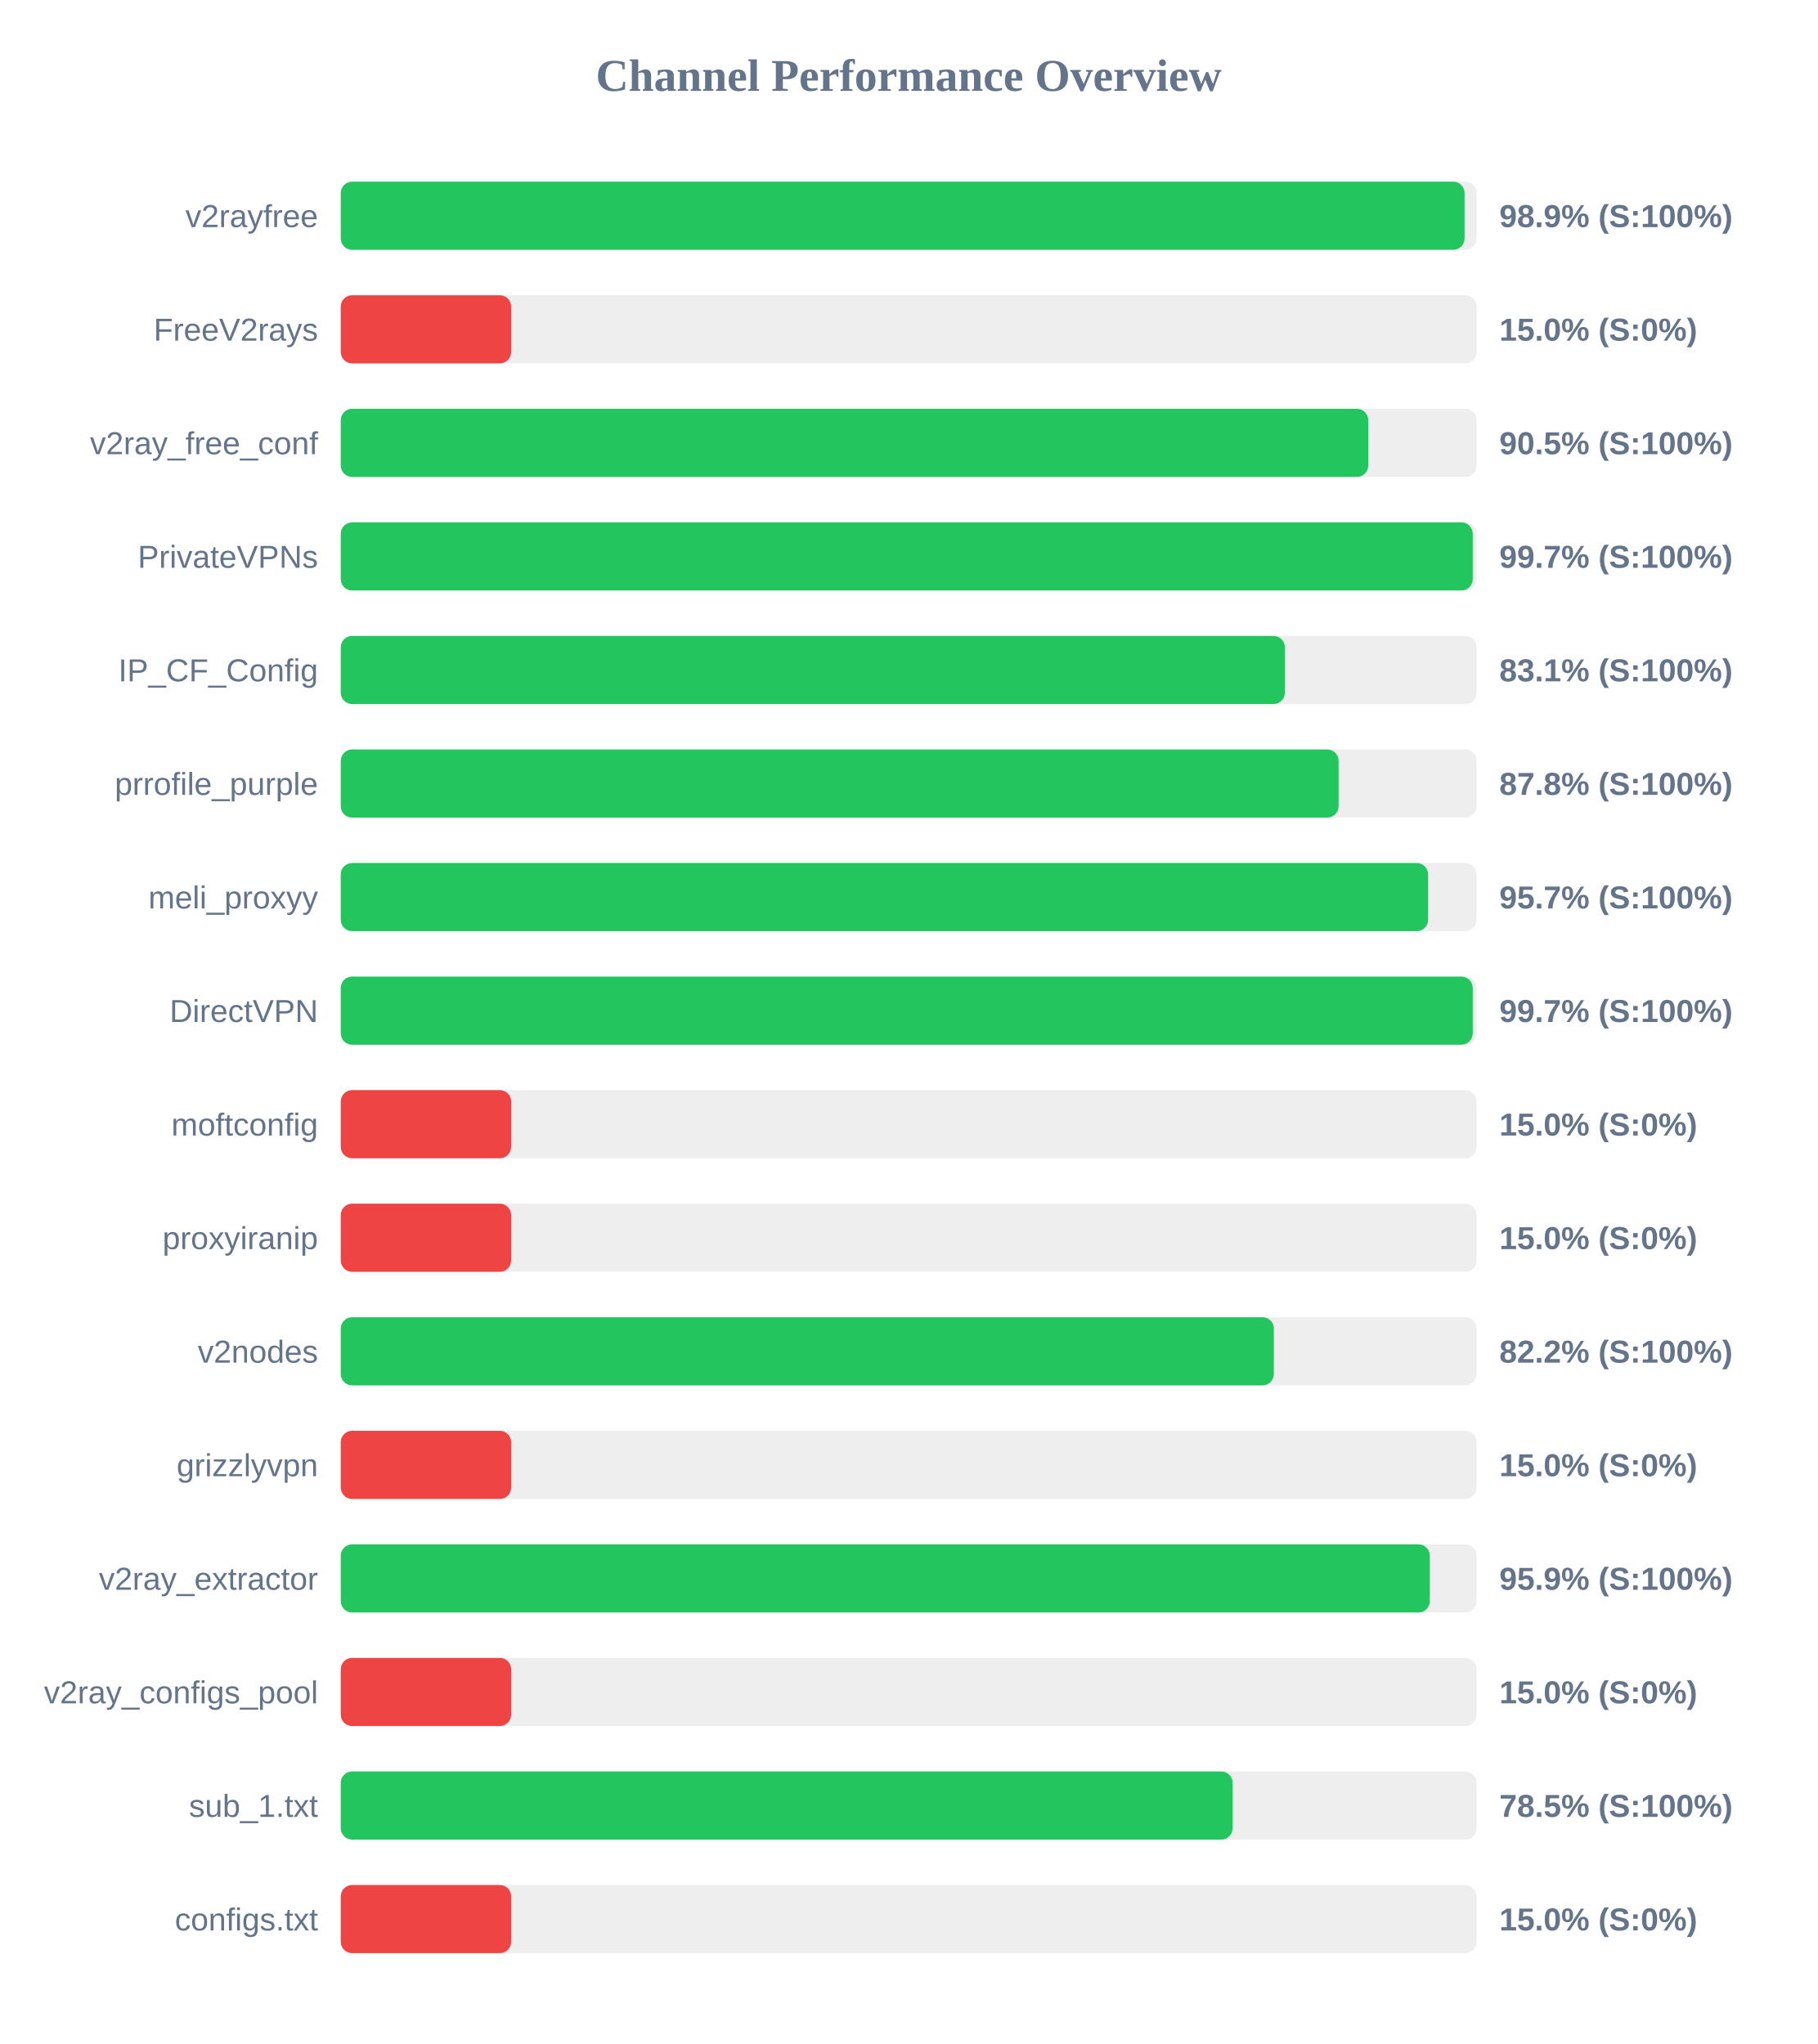
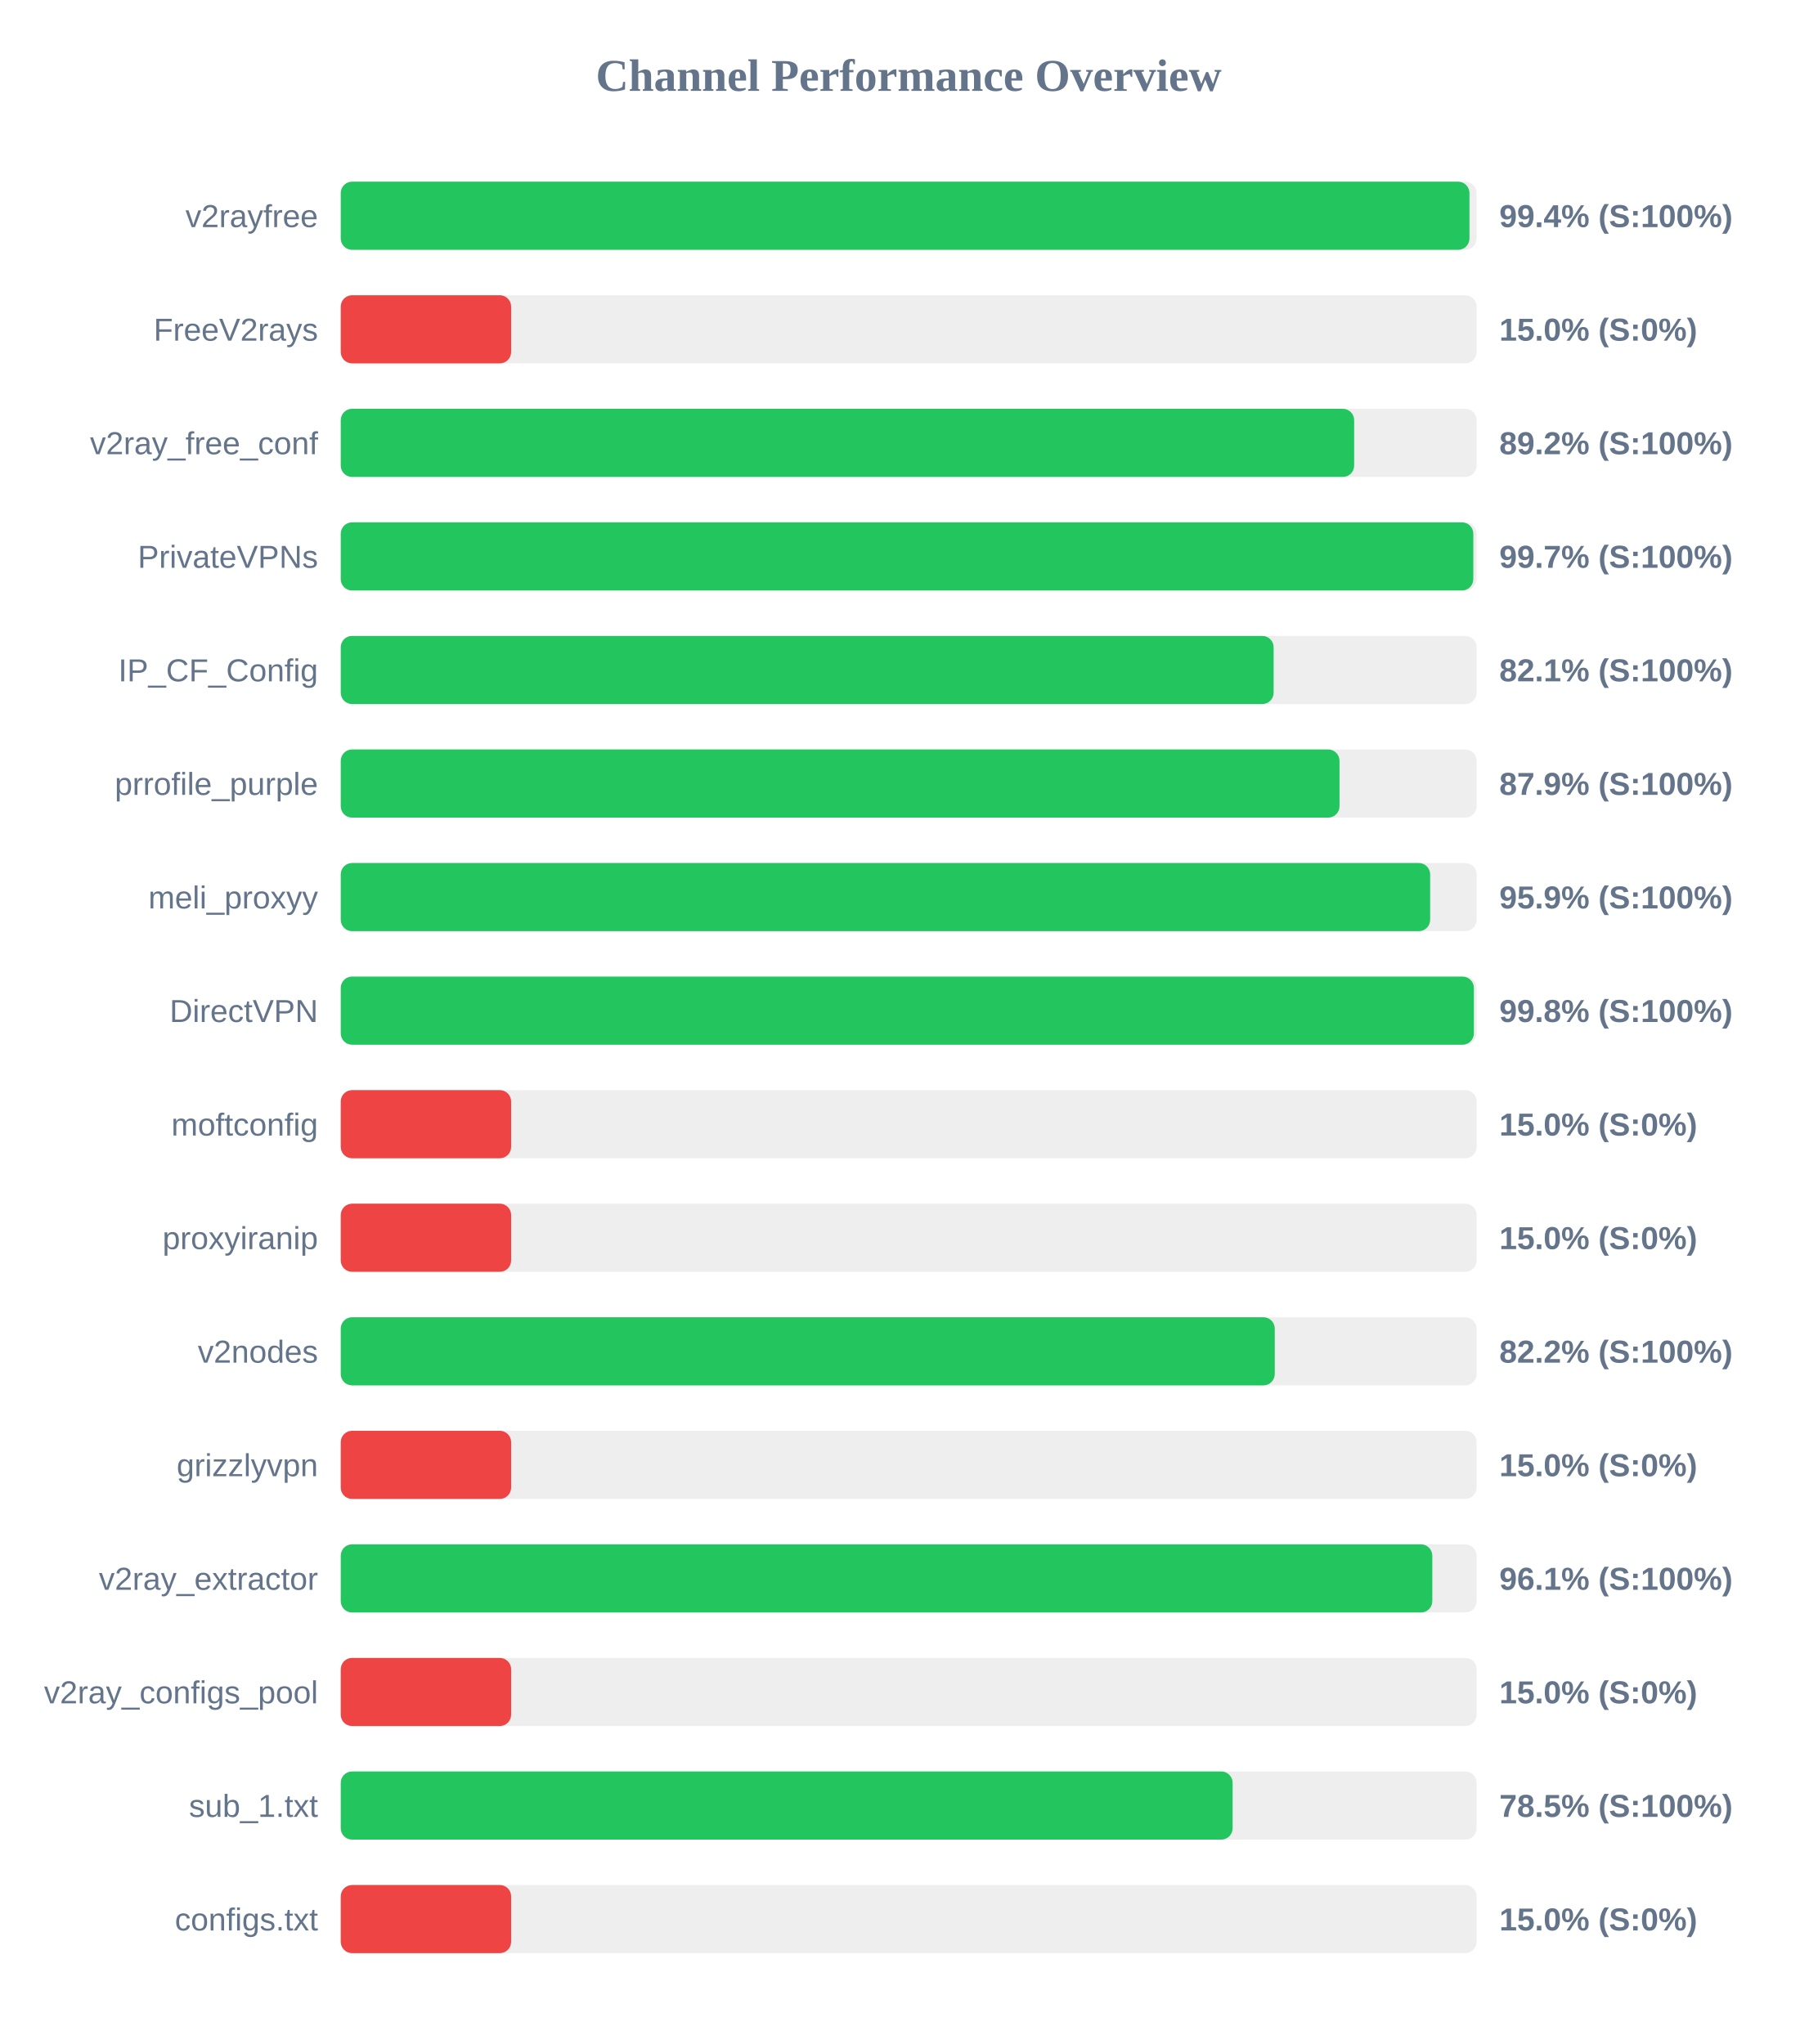
<svg xmlns="http://www.w3.org/2000/svg" width="800" height="900" version="1.1">
  <style>
        .row { font: 14px Arial; fill: #64748b; }
        .score { font: bold 14px Arial; fill: #64748b; }
    </style>
  <text x="400" y="40" text-anchor="middle" font-size="20px" font-weight="bold" fill="#64748b">Channel Performance Overview</text>
  <rect x="150" y="80" width="500" height="30" fill="#eee" rx="5" />
-   <rect x="150" y="80" width="494.7" height="30" fill="#22c55e" rx="5" />
+   <rect x="150" y="80" width="496.85" height="30" fill="#22c55e" rx="5" />
  <text x="140" y="100" text-anchor="end" class="row">v2rayfree</text>
-   <text x="660" y="100" text-anchor="start" class="score">98.9% (S:100%)</text>
+   <text x="660" y="100" text-anchor="start" class="score">99.4% (S:100%)</text>
  <rect x="150" y="130" width="500" height="30" fill="#eee" rx="5" />
  <rect x="150" y="130" width="75.0" height="30" fill="#ef4444" rx="5" />
  <text x="140" y="150" text-anchor="end" class="row">FreeV2rays</text>
  <text x="660" y="150" text-anchor="start" class="score">15.0% (S:0%)</text>
  <rect x="150" y="180" width="500" height="30" fill="#eee" rx="5" />
-   <rect x="150" y="180" width="452.3" height="30" fill="#22c55e" rx="5" />
+   <rect x="150" y="180" width="446.1" height="30" fill="#22c55e" rx="5" />
  <text x="140" y="200" text-anchor="end" class="row">v2ray_free_conf</text>
-   <text x="660" y="200" text-anchor="start" class="score">90.5% (S:100%)</text>
+   <text x="660" y="200" text-anchor="start" class="score">89.2% (S:100%)</text>
  <rect x="150" y="230" width="500" height="30" fill="#eee" rx="5" />
-   <rect x="150" y="230" width="498.3" height="30" fill="#22c55e" rx="5" />
+   <rect x="150" y="230" width="498.55" height="30" fill="#22c55e" rx="5" />
  <text x="140" y="250" text-anchor="end" class="row">PrivateVPNs</text>
  <text x="660" y="250" text-anchor="start" class="score">99.7% (S:100%)</text>
  <rect x="150" y="280" width="500" height="30" fill="#eee" rx="5" />
-   <rect x="150" y="280" width="415.6" height="30" fill="#22c55e" rx="5" />
+   <rect x="150" y="280" width="410.65" height="30" fill="#22c55e" rx="5" />
  <text x="140" y="300" text-anchor="end" class="row">IP_CF_Config</text>
-   <text x="660" y="300" text-anchor="start" class="score">83.1% (S:100%)</text>
+   <text x="660" y="300" text-anchor="start" class="score">82.1% (S:100%)</text>
  <rect x="150" y="330" width="500" height="30" fill="#eee" rx="5" />
-   <rect x="150" y="330" width="439.25" height="30" fill="#22c55e" rx="5" />
+   <rect x="150" y="330" width="439.65" height="30" fill="#22c55e" rx="5" />
  <text x="140" y="350" text-anchor="end" class="row">prrofile_purple</text>
-   <text x="660" y="350" text-anchor="start" class="score">87.8% (S:100%)</text>
+   <text x="660" y="350" text-anchor="start" class="score">87.9% (S:100%)</text>
  <rect x="150" y="380" width="500" height="30" fill="#eee" rx="5" />
-   <rect x="150" y="380" width="478.65" height="30" fill="#22c55e" rx="5" />
+   <rect x="150" y="380" width="479.55" height="30" fill="#22c55e" rx="5" />
  <text x="140" y="400" text-anchor="end" class="row">meli_proxyy</text>
-   <text x="660" y="400" text-anchor="start" class="score">95.7% (S:100%)</text>
+   <text x="660" y="400" text-anchor="start" class="score">95.9% (S:100%)</text>
  <rect x="150" y="430" width="500" height="30" fill="#eee" rx="5" />
-   <rect x="150" y="430" width="498.3" height="30" fill="#22c55e" rx="5" />
+   <rect x="150" y="430" width="498.8" height="30" fill="#22c55e" rx="5" />
  <text x="140" y="450" text-anchor="end" class="row">DirectVPN</text>
-   <text x="660" y="450" text-anchor="start" class="score">99.7% (S:100%)</text>
+   <text x="660" y="450" text-anchor="start" class="score">99.8% (S:100%)</text>
  <rect x="150" y="480" width="500" height="30" fill="#eee" rx="5" />
  <rect x="150" y="480" width="75.0" height="30" fill="#ef4444" rx="5" />
  <text x="140" y="500" text-anchor="end" class="row">moftconfig</text>
  <text x="660" y="500" text-anchor="start" class="score">15.0% (S:0%)</text>
  <rect x="150" y="530" width="500" height="30" fill="#eee" rx="5" />
  <rect x="150" y="530" width="75.0" height="30" fill="#ef4444" rx="5" />
  <text x="140" y="550" text-anchor="end" class="row">proxyiranip</text>
  <text x="660" y="550" text-anchor="start" class="score">15.0% (S:0%)</text>
  <rect x="150" y="580" width="500" height="30" fill="#eee" rx="5" />
-   <rect x="150" y="580" width="410.75" height="30" fill="#22c55e" rx="5" />
+   <rect x="150" y="580" width="411.15" height="30" fill="#22c55e" rx="5" />
  <text x="140" y="600" text-anchor="end" class="row">v2nodes</text>
  <text x="660" y="600" text-anchor="start" class="score">82.2% (S:100%)</text>
  <rect x="150" y="630" width="500" height="30" fill="#eee" rx="5" />
  <rect x="150" y="630" width="75.0" height="30" fill="#ef4444" rx="5" />
  <text x="140" y="650" text-anchor="end" class="row">grizzlyvpn</text>
  <text x="660" y="650" text-anchor="start" class="score">15.0% (S:0%)</text>
  <rect x="150" y="680" width="500" height="30" fill="#eee" rx="5" />
-   <rect x="150" y="680" width="479.4" height="30" fill="#22c55e" rx="5" />
+   <rect x="150" y="680" width="480.5" height="30" fill="#22c55e" rx="5" />
  <text x="140" y="700" text-anchor="end" class="row">v2ray_extractor</text>
-   <text x="660" y="700" text-anchor="start" class="score">95.9% (S:100%)</text>
+   <text x="660" y="700" text-anchor="start" class="score">96.1% (S:100%)</text>
  <rect x="150" y="730" width="500" height="30" fill="#eee" rx="5" />
  <rect x="150" y="730" width="75.0" height="30" fill="#ef4444" rx="5" />
  <text x="140" y="750" text-anchor="end" class="row">v2ray_configs_pool</text>
  <text x="660" y="750" text-anchor="start" class="score">15.0% (S:0%)</text>
  <rect x="150" y="780" width="500" height="30" fill="#eee" rx="5" />
  <rect x="150" y="780" width="392.6" height="30" fill="#22c55e" rx="5" />
  <text x="140" y="800" text-anchor="end" class="row">sub_1.txt</text>
  <text x="660" y="800" text-anchor="start" class="score">78.5% (S:100%)</text>
  <rect x="150" y="830" width="500" height="30" fill="#eee" rx="5" />
  <rect x="150" y="830" width="75.0" height="30" fill="#ef4444" rx="5" />
  <text x="140" y="850" text-anchor="end" class="row">configs.txt</text>
  <text x="660" y="850" text-anchor="start" class="score">15.0% (S:0%)</text>
</svg>
